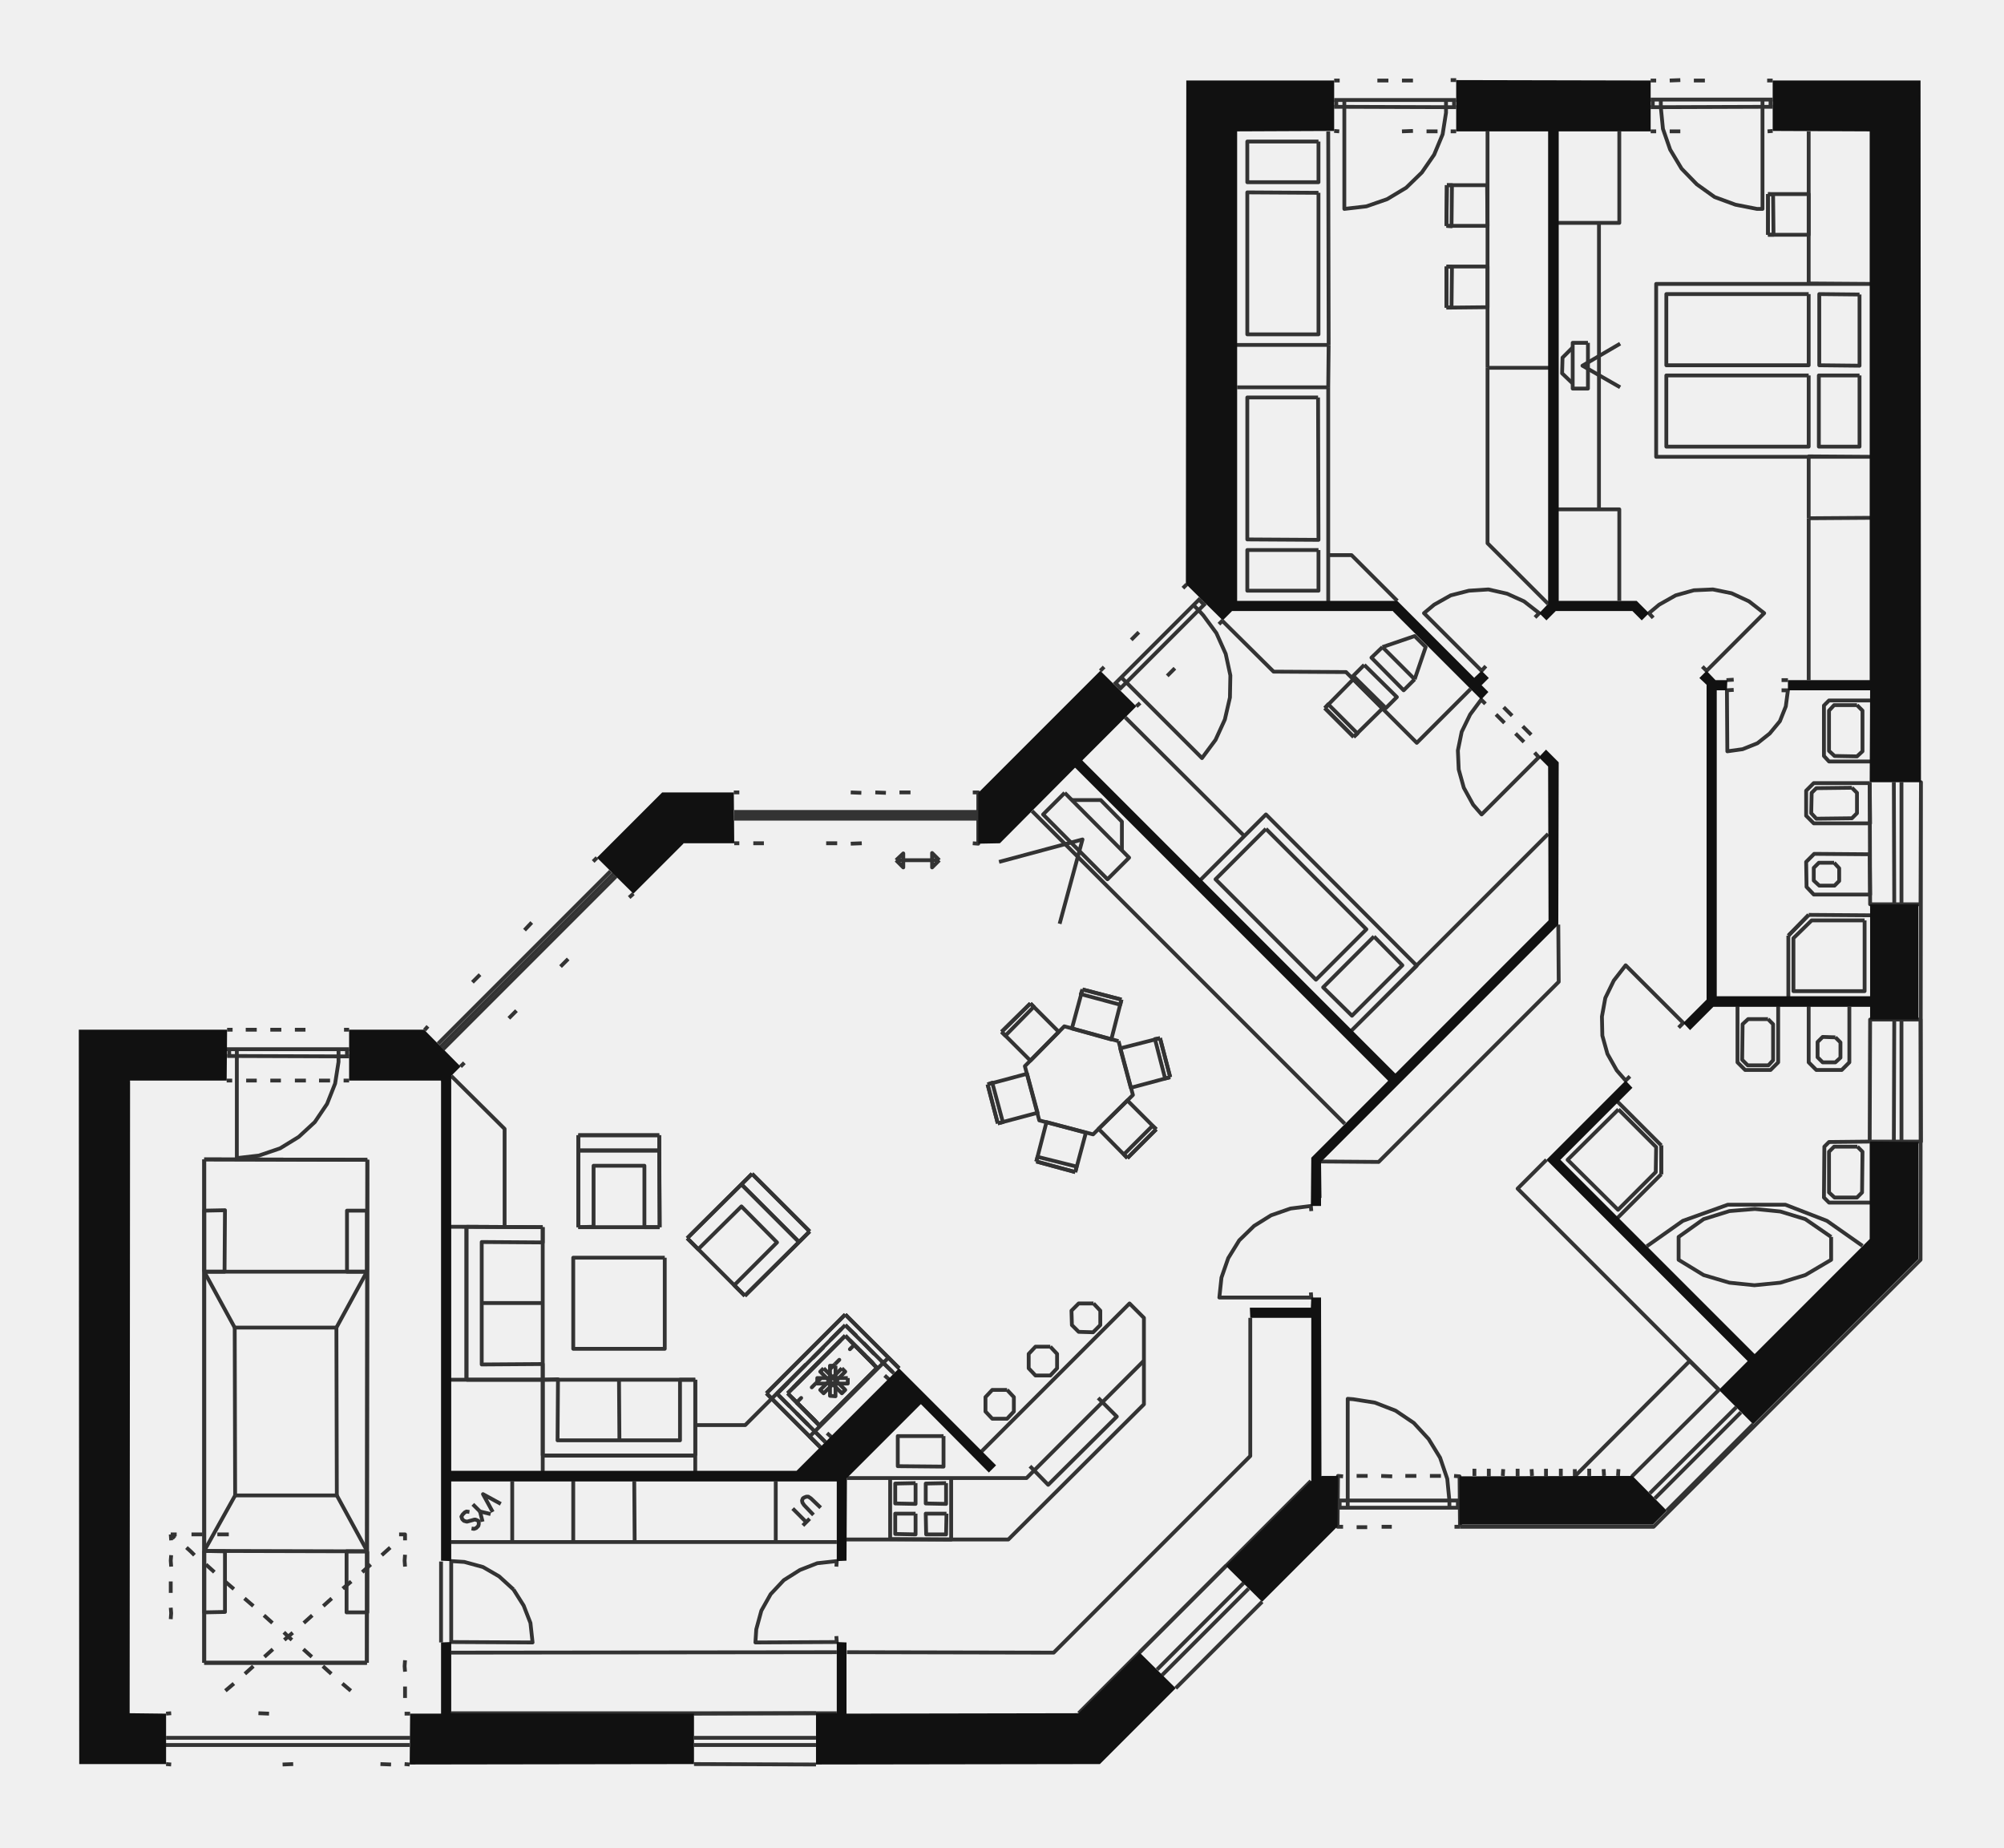
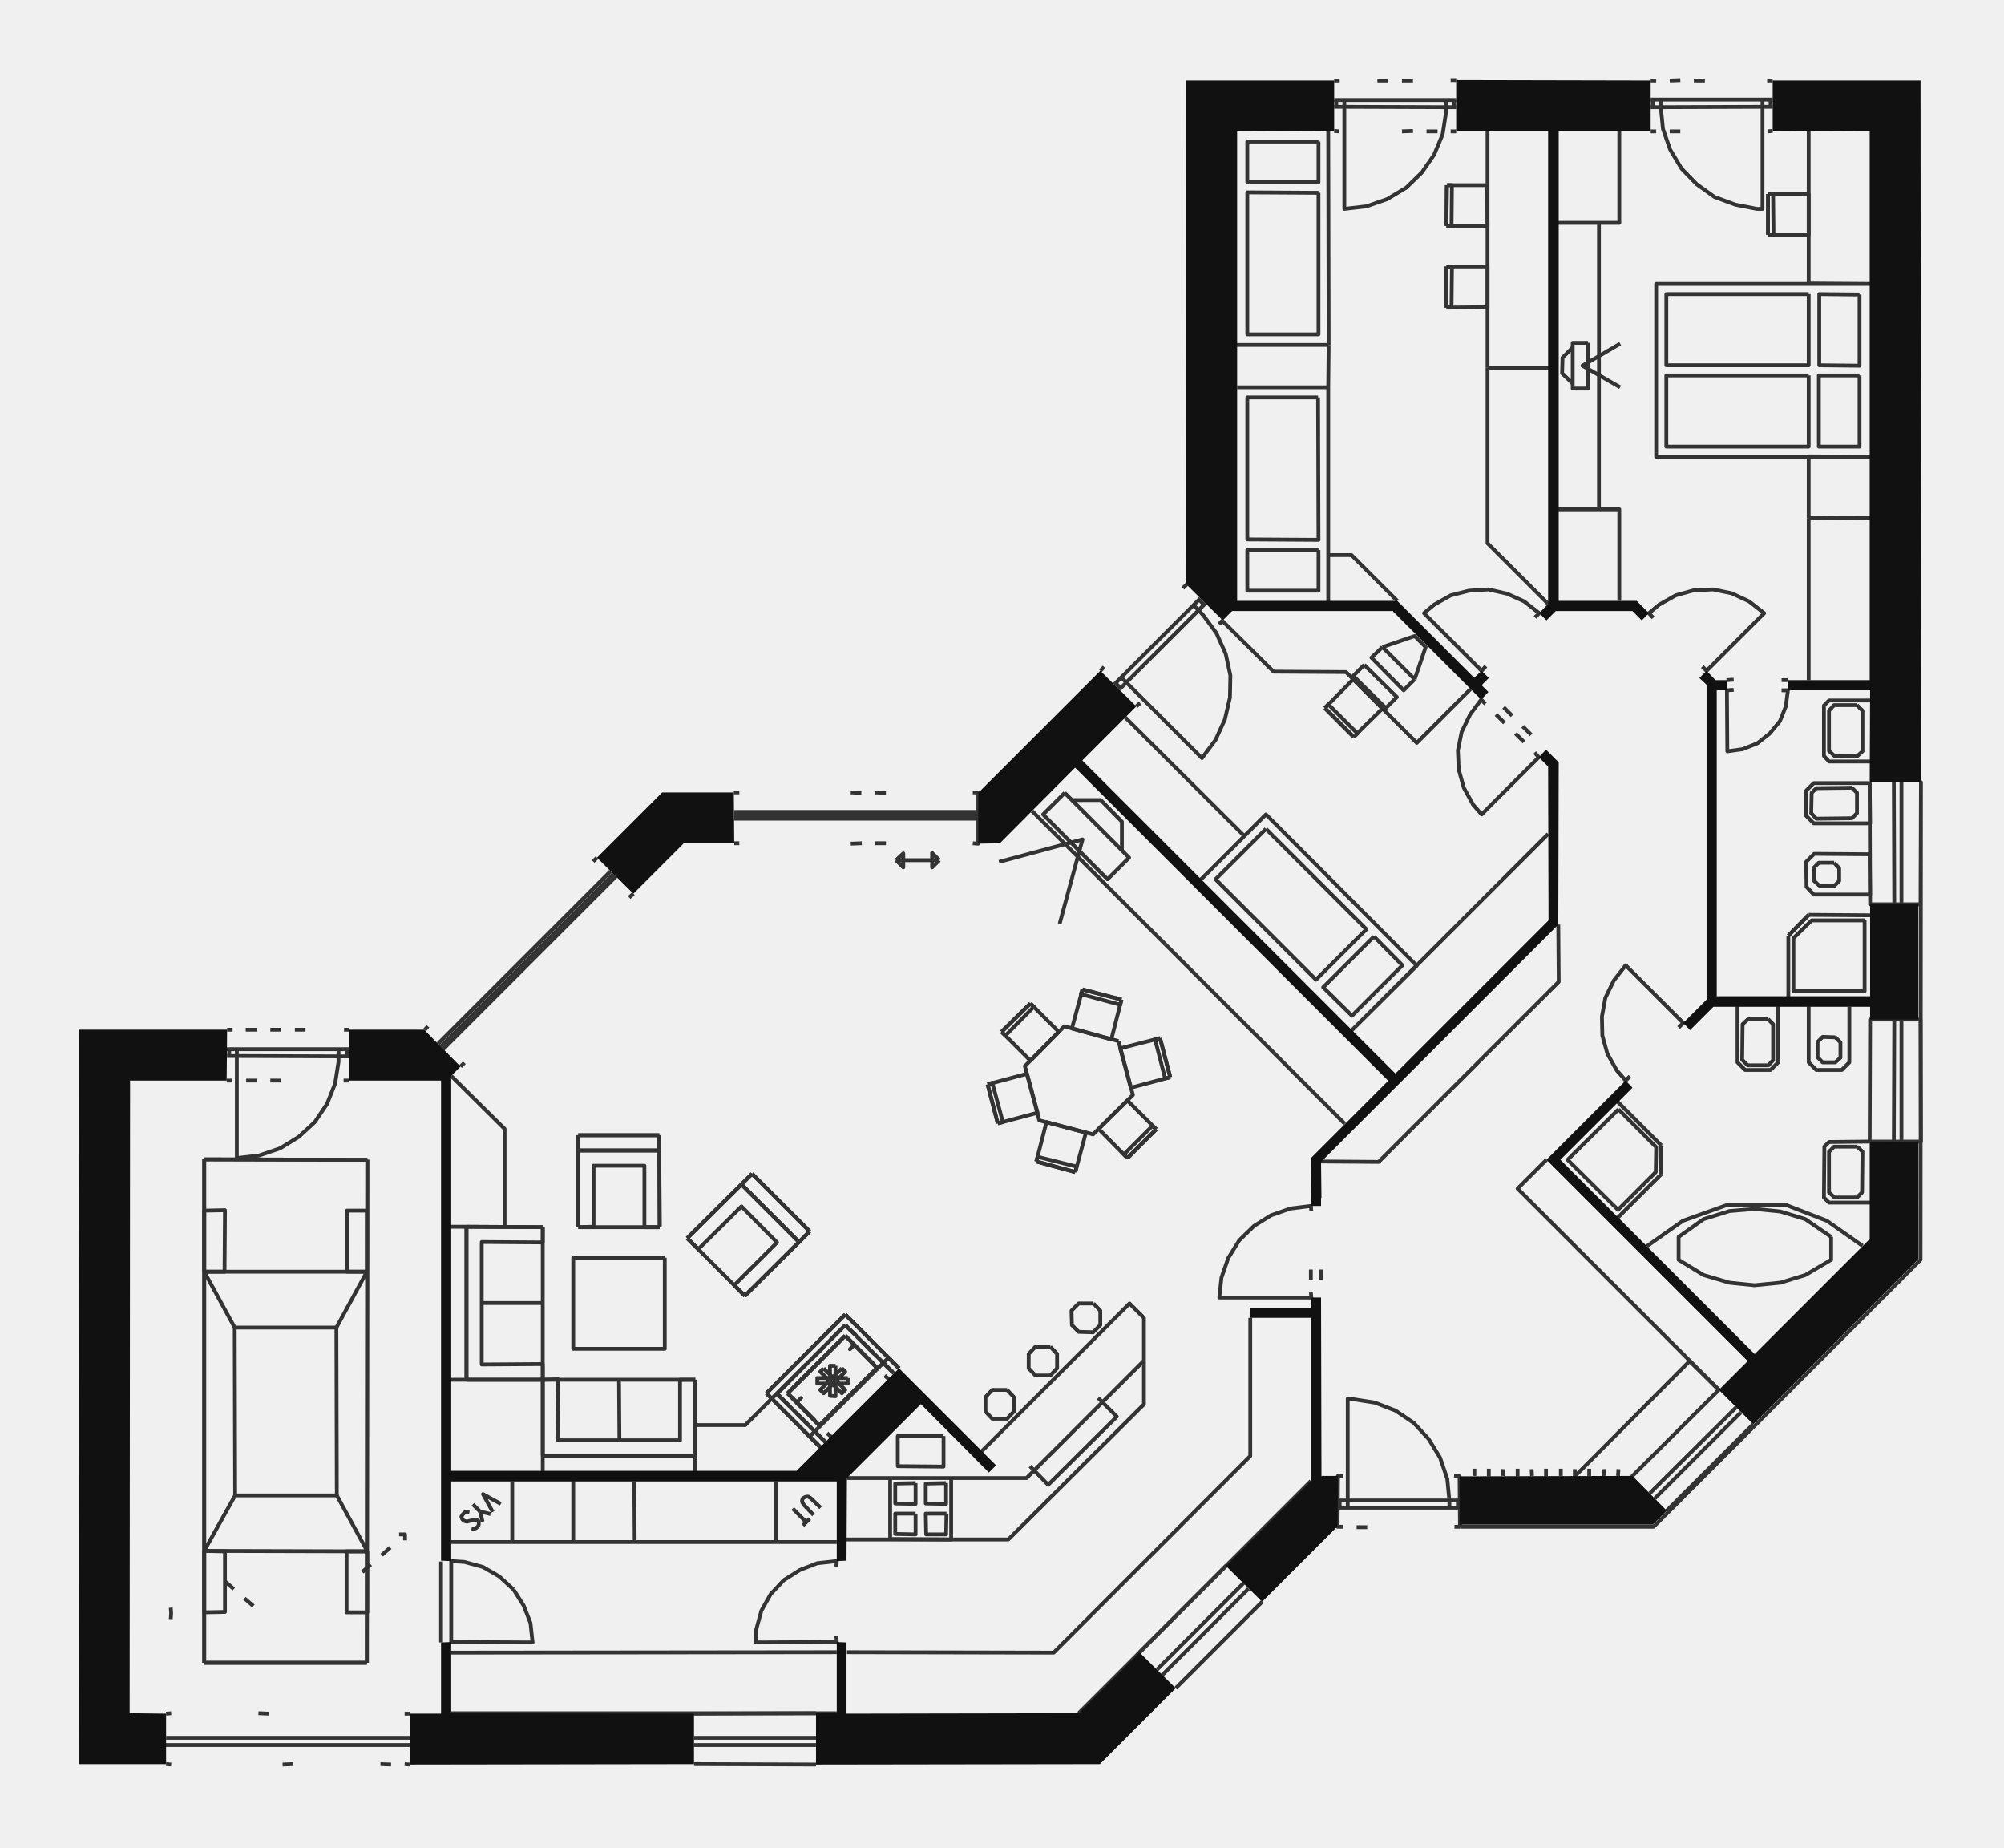
<svg xmlns="http://www.w3.org/2000/svg" viewBox="0 0 473 436" class="floorplan" role="img" aria-label="Půdorys domu 195a29 se zařízením">
  <defs>
    <marker id="sip" viewBox="0 0 10 10" refX="8" refY="5" markerWidth="7" markerHeight="7" orient="auto">
      <path d="M0 0 L10 5 L0 10 Z" fill="#111111" />
    </marker>
    <pattern id="sraf" width="7" height="7" patternUnits="userSpaceOnUse" patternTransform="rotate(45)">
      <path d="M0 0 L0 7" stroke="#8C8C8C" stroke-width=".8" />
    </pattern>
  </defs>
  <style>.furn path{vector-effect:non-scaling-stroke}.doors .arc{stroke-dasharray:2 2;stroke-width:.5}.terasa{fill:url(#sraf);stroke:#8C8C8C;stroke-width:.6}</style>
  <g class="furn" fill="#fff" stroke="#333333" stroke-width=".9" stroke-linejoin="round">
    <path fill="none" d="M417.1 19.0 L418.4 19.0" />
    <path fill="none" d="M426.9 122.3 L426.9 107.7 L441.4 107.8 L390.9 107.8 L390.9 67.0 L441.4 67.0 L426.9 66.9 L426.9 31.0" />
    <path fill="none" d="M389.6 23.5 L418.4 23.5" />
    <path fill="none" d="M417.9 25.3 L417.9 23.5" />
    <path fill="none" d="M389.6 25.3 L418.4 25.2" />
    <path fill="none" d="M392.0 23.5 L392.0 25.3 L392.5 30.4 L394.2 35.3 L396.9 39.8 L400.5 43.5 L404.7 46.5 L409.6 48.3 L414.7 49.3 L416.0 49.3 L416.0 23.5" />
    <path fill="none" d="M417.2 31.0 L418.4 30.9" />
    <path fill="none" d="M399.8 19.0 L402.4 19.0" />
    <path fill="none" d="M394.1 19.0 L396.6 18.9" />
    <path fill="none" d="M389.6 19.0 L390.9 19.0" />
    <path fill="none" d="M417.3 45.8 L417.3 55.4" />
    <path fill="none" d="M417.3 45.8 L417.3 55.4" />
    <path fill="none" d="M417.3 55.4 L418.6 55.4 L418.5 45.9 L417.3 45.8" />
    <path fill="none" d="M417.3 55.4 L426.9 55.4 L426.9 45.8 L417.3 45.8" />
    <path fill="none" d="M390.1 25.2 L390.1 23.6" />
    <path fill="none" d="M394.1 31.0 L396.6 31.0" />
    <path fill="none" d="M389.6 31.0 L390.9 31.0" />
    <path fill="none" d="M382.2 31.0 L382.2 52.6 L367.9 52.6 L377.4 52.6 L377.4 120.2 L367.9 120.2 L382.2 120.2 L382.2 141.8" />
    <path fill="none" d="M343.7 18.9 L342.4 18.9" />
    <path fill="none" d="M343.7 23.6 L314.9 23.6" />
    <path fill="none" d="M351.1 31.0 L351.1 86.8" />
    <path fill="none" d="M343.2 25.2 L343.2 23.6" />
    <path fill="none" d="M343.7 25.3 L314.9 25.2" />
    <path fill="none" d="M317.3 23.5 L317.3 49.3 L322.5 48.7 L327.4 47.0 L331.9 44.3 L335.6 40.7 L338.5 36.5 L340.5 31.7 L341.3 26.6 L341.3 23.6" />
    <path fill="none" d="M333.5 19.0 L330.9 19.0" />
    <path fill="none" d="M343.7 31.0 L342.4 31.0" />
    <path fill="none" d="M327.7 19.0 L325.1 19.0" />
    <path fill="none" d="M339.3 31.0 L336.7 31.0" />
    <path fill="none" d="M426.9 122.3 L426.9 160.5" />
    <path fill="none" d="M426.9 122.3 L441.4 122.2 L426.9 122.3" />
    <path fill="none" d="M333.5 30.9 L330.9 31.0" />
    <path fill="none" d="M382.4 81.1 L373.5 86.3 L382.4 91.4" />
    <path fill="none" d="M341.4 53.3 L341.5 43.7" />
    <path fill="none" d="M341.4 53.3 L341.5 43.7" />
    <path fill="none" d="M341.5 43.7 L342.7 43.7 L342.6 53.4 L341.4 53.3" />
    <path fill="none" d="M341.5 43.7 L351.0 43.7 L351.1 53.3 L341.4 53.3" />
    <path fill="none" d="M316.2 19.0 L314.9 19.0" />
    <path fill="none" d="M315.4 25.3 L315.4 23.6" />
    <path fill="none" d="M371.2 82.0 L368.8 84.4 L368.7 88.1 L371.1 90.4" />
    <path fill="none" d="M316.1 31.0 L314.9 30.9" />
    <path fill="none" d="M313.5 31.0 L313.6 81.4" />
    <path fill="none" d="M341.4 72.6 L341.4 62.9" />
    <path fill="none" d="M341.4 72.6 L341.4 62.9" />
    <path fill="none" d="M341.4 62.9 L342.7 63.0 L342.6 72.5 L341.4 72.6" />
    <path fill="none" d="M341.4 62.9 L351.1 62.9 L351.1 72.5 L341.4 72.6" />
    <path fill="none" d="M441.4 165.3 L431.7 165.3 L430.5 166.5 L430.5 178.4 L431.7 179.7 L441.4 179.7" />
    <path fill="none" d="M351.1 86.8 L351.1 128.2 L365.4 142.5" />
    <path fill="none" d="M351.1 86.8 L365.4 86.8 L351.1 86.8" />
    <path fill="none" d="M448.8 213.4 L448.8 184.6" />
    <path fill="none" d="M447.1 213.4 L447.0 184.6" />
    <path fill="none" d="M420.5 160.5 L422.0 160.5" />
    <path fill="none" d="M409.2 162.8 L407.6 162.9 L407.7 177.3 L411.3 176.8 L414.8 175.4 L417.7 173.1 L420.1 170.2 L421.5 166.7 L422.0 162.9 L420.5 162.9" />
    <path fill="none" d="M441.3 184.6 L441.4 213.4 L453.3 213.4 L453.4 184.6 L453.3 297.3 L390.3 360.3 L344.6 360.3" />
    <path fill="none" d="M407.5 160.5 L409.2 160.4" />
    <path fill="none" d="M401.8 157.3 L402.8 158.3 L416.4 144.7 L412.8 141.9 L408.7 140.0 L404.3 139.1 L399.8 139.3 L395.5 140.5 L391.6 142.7 L389.2 144.7 L390.2 145.8" />
    <path fill="none" d="M313.6 81.4 L313.5 91.4" />
    <path fill="none" d="M313.6 81.4 L291.9 81.4" />
    <path fill="none" d="M329.8 141.8 L319.0 131.0 L313.5 131.0 L313.5 141.8 L313.5 91.4" />
    <path fill="none" d="M313.5 91.4 L292.0 91.4" />
    <path fill="none" d="M362.3 145.7 L363.3 144.7 L359.7 141.9 L355.7 140.1 L351.3 139.1 L346.7 139.4 L342.4 140.5 L338.5 142.7 L336.1 144.7 L349.7 158.3 L350.7 157.2" />
    <path fill="none" d="M422.1 220.8 L426.9 215.9" />
    <path fill="none" d="M422.1 220.8 L426.9 215.9" />
    <path fill="none" d="M426.9 215.9 L441.3 216.0 L426.9 215.9" />
    <path fill="none" d="M448.8 269.4 L448.8 240.7" />
    <path fill="none" d="M447.0 269.4 L447.1 240.6" />
    <path fill="none" d="M422.1 220.8 L422.1 235.1 L422.1 220.8" />
    <path fill="none" d="M426.9 237.5 L426.9 250.7 L428.7 252.5 L434.7 252.5 L436.5 250.7 L436.5 237.6" />
    <path fill="none" d="M356.9 168.9 L354.9 166.9" />
    <path fill="none" d="M361.4 173.4 L359.4 171.4" />
    <path fill="none" d="M347.1 162.6 L334.4 175.3 L317.7 158.6 L300.6 158.5 L288.5 146.5" />
    <path fill="none" d="M350.6 166.1 L349.6 165.1 L347.0 168.6 L345.0 172.7 L344.1 177.1 L344.3 181.6 L345.5 185.9 L347.7 189.9 L349.7 192.2 L363.2 178.7 L362.2 177.6" />
    <path fill="none" d="M355.1 170.6 L353.1 168.6" />
    <path fill="none" d="M359.7 175.1 L357.7 173.1" />
    <path fill="none" d="M410.1 237.5 L410.1 250.7 L411.9 252.5 L417.9 252.5 L419.7 250.7 L419.7 237.5" />
    <path fill="none" d="M326.3 152.7 L323.7 155.2 L331.3 162.9 L333.9 160.3" />
    <path fill="none" d="M326.3 152.7 L333.9 160.3" />
    <path fill="none" d="M333.9 160.3 L336.5 152.7 L333.9 150.1 L326.3 152.7" />
    <path fill="none" d="M441.3 269.4 L453.4 269.4 L453.3 240.6 L441.4 240.6 L441.3 269.4" />
    <path fill="none" d="M441.3 269.4 L431.7 269.5 L430.6 270.6 L430.5 282.6 L431.7 283.8 L441.4 283.8" />
    <path fill="none" d="M365.4 196.8 L319.1 243.1 L334.4 227.9 L298.8 192.2 L283.5 207.5 L293.7 197.3 L265.6 169.3" />
    <path fill="none" d="M396.2 242.5 L397.3 241.4 L383.7 227.8 L380.9 231.4 L378.9 235.5 L378.1 239.9 L378.2 244.4 L379.4 248.7 L381.6 252.6 L383.7 255.0 L384.7 254.0" />
    <path fill="none" d="M367.8 218.2 L367.9 231.7 L325.4 274.2 L311.8 274.1" />
    <path fill="none" d="M319.5 173.9 L312.7 167.1" />
    <path fill="none" d="M319.5 173.9 L312.7 167.1" />
    <path fill="none" d="M312.7 167.1 L319.4 160.3 L326.3 167.2 L319.5 173.9" />
    <path fill="none" d="M312.7 167.1 L313.5 166.2 L320.4 173.1 L319.5 173.9" />
    <path fill="none" d="M388.7 294.1 L397.2 288.1 L407.8 284.3 L421.4 284.3 L431.2 288.1 L439.6 294.0" />
    <path fill="none" d="M279.2 138.8 L280.1 137.9" />
    <path fill="none" d="M263.0 161.5 L283.3 141.2" />
    <path fill="none" d="M264.2 162.7 L284.5 142.4" />
    <path fill="none" d="M287.7 147.3 L288.6 146.4" />
    <path fill="none" d="M284.2 142.7 L283.0 141.5" />
    <path fill="none" d="M264.6 159.8 L283.7 178.9 L286.9 174.6 L289.1 169.8 L290.3 164.6 L290.4 159.4 L289.3 154.3 L287.1 149.4 L284.0 145.2 L282.9 144.0 L281.7 142.8" />
    <path fill="none" d="M392.1 270.3 L392.1 277.1" />
    <path fill="none" d="M392.1 270.3 L392.1 277.1" />
    <path fill="none" d="M392.1 270.3 L381.9 260.1 L392.1 270.3" />
-     <path fill="none" d="M267.0 151.0 L268.8 149.2" />
-     <path fill="none" d="M275.5 159.5 L277.3 157.7" />
    <path fill="none" d="M392.1 277.1 L381.9 287.3 L392.1 277.1" />
    <path fill="none" d="M259.7 158.3 L260.6 157.4" />
    <path fill="none" d="M268.2 166.7 L269.1 165.9" />
    <path fill="none" d="M264.5 162.4 L263.3 161.2" />
    <path fill="none" d="M365.0 273.7 L358.2 280.5 L405.7 328.0" />
    <path fill="none" d="M405.7 328.0 L385.3 348.3 L405.7 328.0" />
    <path fill="none" d="M405.7 328.0 L398.8 321.2 L371.7 348.4 L371.7 346.7" />
    <path fill="none" d="M389.4 352.4 L409.8 332.1" />
    <path fill="none" d="M390.6 353.6 L410.9 333.3" />
    <path fill="none" d="M393.4 356.5 L413.8 336.1" />
    <path fill="none" d="M264.8 200.7 L264.8 193.9 L259.8 188.8 L252.9 188.8" />
    <path fill="none" d="M243.6 191.4 L317.4 265.2" />
    <path fill="none" d="M229.6 187.0 L230.9 187.0 L230.9 199.1 L229.6 199.0" />
    <path fill="none" d="M173.3 191.6 L230.9 191.6" />
    <path fill="none" d="M173.3 192.4 L230.9 192.4" />
    <path fill="none" d="M173.3 193.2 L230.9 193.2" />
    <path fill="none" d="M381.9 348.3 L382.0 346.7" />
    <path fill="none" d="M235.8 203.4 L255.5 198.1 L250.1 218.0" />
    <path fill="none" d="M378.6 348.3 L378.5 346.7" />
    <path fill="none" d="M264.7 235.9 L262.3 245.3 L253.0 242.7 L255.5 233.5" />
    <path fill="none" d="M264.7 235.9 L264.4 237.1 L255.1 234.6 L255.5 233.5" />
    <path fill="none" d="M255.5 233.5 L264.7 235.9" />
    <path fill="none" d="M255.5 233.5 L264.7 235.9" />
    <path fill="none" d="M273.8 245.0 L276.2 254.2" />
    <path fill="none" d="M273.8 245.0 L276.2 254.2" />
    <path fill="none" d="M276.2 254.2 L275.0 254.5 L272.6 245.2 L273.8 245.0" />
    <path fill="none" d="M276.2 254.2 L266.9 256.7 L264.4 247.4 L273.8 245.0" />
    <path fill="none" d="M375.1 348.3 L375.1 346.6" />
-     <path fill="none" d="M212.3 187.0 L214.9 187.0" />
    <path fill="none" d="M309.5 285.8 L309.4 284.6 L304.6 285.2 L300.0 286.8 L296.0 289.3 L292.5 292.7 L289.9 296.9 L288.3 301.5 L287.8 306.2 L309.5 306.2 L309.4 305.0" />
    <path fill="none" d="M206.6 187.0 L209.1 187.1" />
    <path fill="none" d="M368.4 348.3 L368.4 346.6" />
    <path fill="none" d="M221.7 203.0 L220.0 204.7 L220.0 201.3 L221.7 203.0" />
    <path fill="none" d="M221.7 203.0 L211.5 203.0" />
    <path fill="none" d="M364.9 348.4 L364.9 346.6" />
    <path fill="none" d="M200.8 187.0 L203.3 187.1" />
    <path fill="none" d="M361.6 348.3 L361.5 346.7" />
+     <path fill="none" d="M311.9 299.6 L311.8 302.0" />
    <path fill="none" d="M358.2 348.4 L358.2 346.6" />
    <path fill="none" d="M202.2 191.5 L202.2 193.2" />
+     <path fill="none" d="M206.6 199.0 L209.1 199.0" />
+     <path fill="none" d="M309.4 299.6 L309.4 302.0" />
    <path fill="none" d="M211.5 203.0 L213.2 201.4 L213.2 204.7 L211.5 203.0" />
    <path fill="none" d="M354.7 348.3 L354.8 346.7" />
    <path fill="none" d="M236.4 243.5 L243.2 236.8" />
    <path fill="none" d="M236.4 243.5 L243.2 236.8" />
    <path fill="none" d="M243.2 236.8 L249.9 243.5 L243.2 250.3 L236.4 243.5" />
    <path fill="none" d="M243.2 236.8 L244.0 237.6 L237.3 244.4 L236.4 243.5" />
    <path fill="none" d="M272.9 266.5 L266.1 273.3" />
    <path fill="none" d="M272.9 266.5 L266.1 273.3" />
    <path fill="none" d="M266.1 273.3 L259.3 266.4 L266.1 259.7 L272.9 266.5" />
    <path fill="none" d="M266.1 273.3 L265.3 272.4 L272.0 265.7 L272.9 266.5" />
    <path fill="none" d="M351.4 348.4 L351.4 346.6" />
    <path fill="none" d="M200.8 199.1 L203.4 199.0" />
    <path fill="none" d="M348.0 348.3 L348.0 346.6" />
-     <path fill="none" d="M195.0 199.0 L197.6 199.0" />
    <path fill="none" d="M344.6 360.3 L344.5 348.4 L343.2 348.3" />
-     <path fill="none" d="M340.1 348.3 L337.5 348.3" />
    <path fill="none" d="M344.5 354.1 L315.8 354.1" />
    <path fill="none" d="M344.1 354.1 L344.1 355.8" />
    <path fill="none" d="M344.5 355.8 L315.8 355.8" />
    <path fill="none" d="M173.2 187.0 L174.5 187.0" />
    <path fill="none" d="M342.1 355.8 L342.1 354.2 L341.6 349.0 L339.9 344.0 L337.2 339.6 L333.7 335.8 L329.4 332.9 L324.5 331.0 L319.4 330.2 L318.1 330.1 L318.1 355.8" />
-     <path fill="none" d="M334.3 348.3 L331.7 348.3" />
    <path fill="none" d="M344.6 360.3 L344.5 359.8" />
    <path fill="none" d="M344.6 360.3 L343.3 360.3" />
    <path fill="none" d="M295.1 311.0 L295.1 343.6 L248.7 390.0 L199.9 389.9" />
-     <path fill="none" d="M177.8 199.0 L180.3 199.0" />
-     <path fill="none" d="M328.6 348.4 L326.0 348.3" />
    <path fill="none" d="M235.5 265.1 L233.1 255.9" />
    <path fill="none" d="M235.5 265.1 L233.1 255.9" />
    <path fill="none" d="M233.1 255.9 L242.4 253.4 L244.9 262.6 L235.5 265.1" />
    <path fill="none" d="M233.1 255.9 L234.2 255.5 L236.7 264.8 L235.5 265.1" />
    <path fill="none" d="M244.6 274.1 L244.9 273.0 L254.1 275.3 L253.8 276.6" />
    <path fill="none" d="M244.6 274.1 L247.0 264.8 L256.3 267.3 L253.8 276.6" />
    <path fill="none" d="M253.8 276.6 L244.6 274.1" />
    <path fill="none" d="M253.8 276.6 L244.6 274.1" />
    <path fill="none" d="M173.3 199.0 L174.5 199.0" />
-     <path fill="none" d="M322.8 348.3 L320.2 348.3" />
    <path fill="none" d="M317.0 360.3 L315.7 360.3 L315.8 348.3 L317.0 348.4" />
-     <path fill="none" d="M328.5 360.3 L326.1 360.3" />
    <path fill="none" d="M322.7 360.4 L320.2 360.4" />
    <path fill="none" d="M316.2 354.1 L316.2 355.8" />
    <path fill="none" d="M309.4 349.5 L254.6 404.3" />
    <path fill="none" d="M269.9 321.2 L242.3 348.8 L199.9 348.8" />
    <path fill="none" d="M140.0 203.3 L140.9 202.4" />
    <path fill="none" d="M103.4 246.3 L144.1 205.6" />
    <path fill="none" d="M104.0 247.0 L144.8 206.2" />
    <path fill="none" d="M104.6 247.6 L145.4 206.8" />
    <path fill="none" d="M148.5 211.8 L149.5 210.9" />
    <path fill="none" d="M259.2 329.9 L263.6 334.3 L247.4 350.4 L243.1 346.0" />
    <path fill="none" d="M289.4 369.5 L269.0 389.9" />
    <path fill="none" d="M293.5 373.6 L273.1 394.0" />
    <path fill="none" d="M294.7 374.9 L274.3 395.3" />
    <path fill="none" d="M297.9 378.0 L277.5 398.4" />
-     <path fill="none" d="M123.8 219.5 L125.5 217.7" />
-     <path fill="none" d="M132.3 228.1 L134.1 226.3" />
    <path fill="none" d="M177.5 277.0 L175.0 279.5" />
    <path fill="none" d="M177.5 277.0 L162.2 292.2" />
    <path fill="none" d="M191.1 290.6 L177.5 277.0" />
    <path fill="none" d="M191.1 290.6 L177.5 277.0" />
    <path fill="none" d="M188.6 293.1 L191.1 290.6" />
    <path fill="none" d="M175.8 305.8 L191.1 290.6" />
    <path fill="none" d="M175.0 279.5 L162.2 292.2" />
    <path fill="none" d="M188.6 293.1 L175.0 279.5" />
    <path fill="none" d="M175.0 279.5 L188.6 293.1" />
    <path fill="none" d="M175.8 305.8 L188.6 293.1" />
    <path fill="none" d="M180.9 328.8 L199.5 310.2" />
    <path fill="none" d="M180.9 328.8 L199.5 310.2" />
    <path fill="none" d="M199.5 310.2 L212.2 322.9" />
    <path fill="none" d="M199.5 310.2 L212.2 322.9" />
    <path fill="none" d="M193.6 341.5 L191.1 339.0 L209.7 320.4 L212.2 322.9" />
    <path fill="none" d="M231.7 342.5 L266.6 307.6 L270.0 311.0 L270.0 331.4 L238.0 363.3 L199.8 363.3" />
    <path fill="none" d="M155.6 271.5 L155.6 267.9" />
    <path fill="none" d="M155.7 289.6 L155.6 267.9" />
    <path fill="none" d="M155.6 267.9 L136.5 267.9" />
    <path fill="none" d="M155.6 267.9 L136.5 267.9" />
    <path fill="none" d="M183.4 328.9 L199.5 312.7" />
    <path fill="none" d="M199.5 312.7 L211.0 324.1" />
    <path fill="none" d="M199.5 312.7 L202.0 315.1 L199.5 312.7" />
    <path fill="none" d="M185.9 328.8 L199.5 315.2" />
    <path fill="none" d="M185.9 328.8 L199.5 315.2" />
    <path fill="none" d="M199.5 315.2 L207.0 322.8" />
    <path fill="none" d="M199.5 315.2 L207.0 322.8" />
    <path fill="none" d="M201.6 317.4 L200.6 318.4 L201.6 317.4" />
    <path fill="none" d="M201.6 317.4 L202.5 318.2 L201.6 317.4" />
    <path fill="none" d="M206.2 321.9 L202.8 318.5" />
-     <path fill="none" d="M204.1 319.8 L204.0 319.7 L204.1 319.8" />
-     <path fill="none" d="M204.1 319.8 L200.7 316.4 L205.9 321.6" />
-     <path fill="none" d="M205.7 321.4 L206.5 322.3 L205.7 321.4" />
-     <path fill="none" d="M205.7 321.4 L204.8 320.5 L205.7 321.4" />
    <path fill="none" d="M207.0 322.8 L193.4 336.4" />
    <path fill="none" d="M207.0 322.8 L193.4 336.4" />
    <path fill="none" d="M155.7 289.6 L155.6 271.5" />
    <path fill="none" d="M155.6 271.5 L136.5 271.5" />
    <path fill="none" d="M136.5 271.5 L155.6 271.5" />
-     <path fill="none" d="M111.5 231.8 L113.3 230.0" />
-     <path fill="none" d="M120.1 240.3 L121.9 238.5" />
    <path fill="none" d="M224.5 348.8 L224.5 363.3 L210.1 363.2 L210.1 348.8" />
-     <path fill="none" d="M197.1 321.9 L196.1 322.9 L197.1 321.9" />
-     <path fill="none" d="M197.1 321.9 L198.1 320.9 L197.1 321.9" />
    <path fill="none" d="M188.0 326.7 L193.5 321.2" />
    <path fill="none" d="M192.6 322.1 L198.2 316.5 L187.2 327.5" />
    <path fill="none" d="M162.2 292.2 L164.8 294.8 L175.0 284.7 L183.4 293.2 L173.3 303.3 L175.8 305.8" />
    <path fill="none" d="M162.2 292.2 L175.8 305.8" />
    <path fill="none" d="M136.5 267.9 L136.5 289.6" />
    <path fill="none" d="M136.5 267.9 L136.5 271.5" />
    <path fill="none" d="M136.5 289.6 L155.7 289.6" />
    <path fill="none" d="M136.5 289.6 L140.1 289.5 L140.1 275.1 L152.1 275.1 L152.1 289.6 L155.7 289.6" />
-     <path fill="none" d="M192.6 326.4 L191.6 327.4 L192.6 326.4" />
-     <path fill="none" d="M192.6 326.4 L193.6 325.4 L192.6 326.4" />
    <path fill="none" d="M136.5 271.5 L136.5 289.6" />
    <path fill="none" d="M187.6 324.6 L175.9 336.3 L164.1 336.3" />
    <path fill="none" d="M187.6 324.6 L190.1 322.1 L187.6 324.6" />
    <path fill="none" d="M100.2 243.1 L101.0 242.2" />
    <path fill="none" d="M108.7 251.7 L109.6 250.8" />
    <path fill="none" d="M193.4 336.4 L185.9 328.8" />
    <path fill="none" d="M193.4 336.4 L185.9 328.8" />
    <path fill="none" d="M188.0 331.0 L188.9 331.8 L188.0 331.0" />
    <path fill="none" d="M188.0 331.0 L189.1 329.9 L188.0 331.0" />
-     <path fill="none" d="M192.6 335.5 L189.2 332.1" />
    <path fill="none" d="M190.5 333.4 L190.4 333.3 L190.5 333.4" />
    <path fill="none" d="M190.5 333.4 L187.1 330.0 L192.3 335.2" />
-     <path fill="none" d="M192.1 335.0 L192.9 335.8 L192.1 335.0" />
-     <path fill="none" d="M192.1 335.0 L191.2 334.1 L192.1 335.0" />
    <path fill="none" d="M194.8 340.3 L183.4 328.9" />
    <path fill="none" d="M183.4 328.9 L185.9 326.4 L183.4 328.9" />
    <path fill="none" d="M194.8 340.3 L192.3 337.8 L194.8 340.3" />
    <path fill="none" d="M106.5 253.9 L119.1 266.4 L119.1 289.6" />
    <path fill="none" d="M193.6 341.5 L180.9 328.8" />
    <path fill="none" d="M193.6 341.5 L180.9 328.8" />
    <path fill="none" d="M81.2 243.0 L82.4 243.0" />
    <path fill="none" d="M128.1 325.6 L128.1 289.6" />
    <path fill="none" d="M128.1 325.6 L128.1 321.9 L113.7 322.0 L113.7 293.1 L128.1 293.2 L128.1 289.6" />
    <path fill="none" d="M128.1 289.6 L110.1 289.5" />
    <path fill="none" d="M128.1 289.6 L106.5 289.5 L110.1 289.5" />
    <path fill="none" d="M164.1 325.6 L164.1 347.1 L164.1 343.5" />
    <path fill="none" d="M164.1 343.5 L164.1 325.6" />
    <path fill="none" d="M164.1 325.6 L160.5 325.6 L160.5 339.9 L131.6 339.9 L131.7 325.5 L128.1 325.6" />
    <path fill="none" d="M164.1 325.6 L128.1 325.6" />
    <path fill="none" d="M193.7 355.8 L191.4 353.6 L190.8 353.2 L190.3 353.2 L189.8 353.4 L189.5 353.6 L189.3 354.1 L189.4 354.6 L189.8 355.2 L192.0 357.5" />
    <path fill="none" d="M53.5 247.6 L82.4 247.6" />
    <path fill="none" d="M81.9 249.2 L81.9 247.5" />
    <path fill="none" d="M183.1 363.9 L183.1 349.6" />
    <path fill="none" d="M197.5 363.9 L106.5 363.9" />
    <path fill="none" d="M53.6 249.2 L82.4 249.3" />
    <path fill="none" d="M191.1 358.4 L189.5 360.0" />
    <path fill="none" d="M55.9 247.6 L55.9 273.3 L61.1 272.7 L66.1 271.0 L70.5 268.3 L74.3 264.8 L77.2 260.5 L79.1 255.7 L79.9 250.6 L79.9 247.6" />
    <path fill="none" d="M190.3 359.2 L187.1 356.0" />
    <path fill="none" d="M69.6 243.0 L72.1 243.0" />
    <path fill="none" d="M197.4 369.7 L197.5 368.4 L192.9 368.9 L188.8 370.5 L185.0 372.9 L181.9 376.2 L179.7 380.1 L178.5 384.5 L178.3 387.6 L197.5 387.5 L197.4 386.1" />
    <path fill="none" d="M81.1 255.0 L82.4 255.0" />
    <path fill="none" d="M63.8 243.0 L66.4 243.0" />
-     <path fill="none" d="M75.3 255.0 L77.9 255.0" />
    <path fill="none" d="M110.1 289.5 L110.1 325.6" />
    <path fill="none" d="M110.1 325.6 L110.1 289.5" />
    <path fill="none" d="M128.1 307.5 L113.8 307.5" />
    <path fill="none" d="M146.2 339.9 L146.1 325.5" />
    <path fill="none" d="M128.1 343.5 L164.1 343.5" />
    <path fill="none" d="M164.1 343.5 L128.1 343.5" />
    <path fill="none" d="M58.0 243.0 L60.6 243.0" />
-     <path fill="none" d="M69.6 255.0 L72.2 255.0" />
    <path fill="none" d="M86.7 273.7 L86.6 392.4" />
    <path fill="none" d="M86.7 273.7 L86.6 392.4" />
    <path fill="none" d="M48.2 273.6 L86.7 273.7" />
    <path fill="none" d="M48.2 273.6 L86.7 273.7" />
    <path fill="none" d="M53.6 243.0 L54.9 243.0" />
    <path fill="none" d="M63.8 255.0 L66.3 255.0" />
    <path fill="none" d="M197.5 389.9 L106.5 390.0" />
    <path fill="none" d="M54.1 249.3 L54.1 247.6" />
    <path fill="none" d="M58.1 255.0 L60.6 255.0" />
    <path fill="none" d="M128.1 325.6 L128.1 343.5" />
    <path fill="none" d="M128.1 325.6 L128.1 347.1 L128.1 343.5" />
    <path fill="none" d="M110.1 325.6 L128.1 325.6" />
    <path fill="none" d="M128.1 325.6 L106.5 325.6 L110.1 325.6" />
    <path fill="none" d="M149.8 363.9 L149.7 349.6" />
    <path fill="none" d="M53.5 255.0 L54.8 255.0" />
    <path fill="none" d="M197.5 404.3 L106.5 404.3" />
    <path fill="none" d="M192.6 404.3 L163.8 404.4" />
    <path fill="none" d="M86.6 300.1 L79.4 313.3" />
    <path fill="none" d="M86.6 300.1 L81.9 300.1 L81.9 285.7 L86.6 285.7 L86.6 300.1" />
    <path fill="none" d="M48.2 300.1 L86.6 300.1" />
    <path fill="none" d="M135.3 364.0 L135.3 349.5" />
    <path fill="none" d="M192.6 410.1 L163.8 410.1" />
    <path fill="none" d="M192.6 411.8 L163.8 411.8" />
    <path fill="none" d="M192.6 416.4 L163.8 416.3" />
    <path fill="none" d="M48.2 392.4 L48.2 273.6" />
    <path fill="none" d="M48.2 392.4 L48.2 273.6" />
    <path fill="none" d="M120.9 363.9 L120.9 349.6" />
    <path fill="none" d="M79.4 313.3 L79.5 352.9" />
    <path fill="none" d="M55.4 313.3 L79.4 313.3" />
    <path fill="none" d="M118.2 354.9 L114.0 352.6 L116.3 356.8" />
    <path fill="none" d="M115.8 357.3 L113.3 356.7" />
    <path fill="none" d="M113.3 356.7 L111.6 355.0" />
    <path fill="none" d="M113.9 359.1 L113.3 356.7" />
    <path fill="none" d="M111.3 360.7 L111.9 360.8 L112.4 360.6 L112.9 360.1 L113.0 359.7 L113.0 359.0 L112.7 358.8 L112.2 358.6 L112.0 358.6 L110.2 359.1 L109.5 358.9 L109.1 358.5 L108.9 357.9 L109.2 357.4 L109.7 356.9 L110.1 356.7 L110.8 356.8" />
    <path fill="none" d="M48.2 300.1 L55.4 313.3" />
    <path fill="none" d="M48.2 300.1 L48.2 285.7 L53.1 285.6 L53.0 300.1 L48.2 300.1" />
    <path fill="none" d="M55.5 352.9 L55.4 313.3" />
    <path fill="none" d="M104.1 368.5 L104.1 387.6" />
    <path fill="none" d="M95.6 363.5 L95.6 362.1 L94.2 362.1" />
-     <path fill="none" d="M95.6 369.7 L95.5 368.3 L95.6 366.9" />
    <path fill="none" d="M92.1 365.2 L90.1 367.0" />
    <path fill="none" d="M86.7 366.1 L79.5 352.9" />
    <path fill="none" d="M79.5 352.9 L55.5 352.9" />
    <path fill="none" d="M86.7 366.1 L86.7 380.5 L81.8 380.5 L81.8 366.1 L86.7 366.1" />
    <path fill="none" d="M48.2 366.0 L86.7 366.1" />
    <path fill="none" d="M87.5 369.2 L85.5 371.0" />
-     <path fill="none" d="M82.9 373.2 L80.9 374.9" />
-     <path fill="none" d="M95.6 394.5 L95.5 393.2 L95.6 391.8" />
    <path fill="none" d="M48.2 366.0 L55.5 352.9" />
-     <path fill="none" d="M78.3 377.2 L76.3 379.0" />
-     <path fill="none" d="M95.6 400.7 L95.6 398.0" />
    <path fill="none" d="M86.6 392.4 L48.2 392.4" />
    <path fill="none" d="M86.6 392.4 L48.2 392.4" />
-     <path fill="none" d="M73.7 381.2 L71.7 383.0" />
    <path fill="none" d="M96.8 404.4 L95.5 404.4" />
-     <path fill="none" d="M54.0 362.1 L52.6 362.1 L51.3 362.1" />
    <path fill="none" d="M96.8 410.1 L39.2 410.1" />
-     <path fill="none" d="M47.8 362.1 L45.2 362.1" />
    <path fill="none" d="M96.7 411.8 L39.1 411.8" />
-     <path fill="none" d="M69.1 385.3 L67.1 387.0" />
-     <path fill="none" d="M82.8 399.0 L80.8 397.3" />
-     <path fill="none" d="M78.2 395.0 L76.2 393.2" />
-     <path fill="none" d="M73.6 391.0 L71.6 389.2" />
    <path fill="none" d="M48.2 366.0 L53.1 366.1 L53.1 380.4 L48.2 380.5 L48.2 366.0" />
-     <path fill="none" d="M68.9 387.0 L67.9 386.1 L67.0 385.2" />
-     <path fill="none" d="M64.3 383.0 L62.3 381.2" />
    <path fill="none" d="M59.8 379.0 L57.7 377.2" />
    <path fill="none" d="M96.7 416.4 L95.5 416.3" />
    <path fill="none" d="M55.2 375.0 L53.1 373.2" />
-     <path fill="none" d="M41.7 362.1 L40.3 362.1" />
-     <path fill="none" d="M50.6 371.0 L48.6 369.2" />
-     <path fill="none" d="M45.9 367.0 L45.0 366.1 L44.0 365.2" />
-     <path fill="none" d="M41.3 363.0 L40.3 362.1" />
-     <path fill="none" d="M40.4 363.5 L40.3 362.1" />
    <path fill="none" d="M92.3 416.4 L89.8 416.3" />
-     <path fill="none" d="M64.4 389.2 L62.4 391.0" />
-     <path fill="none" d="M40.4 369.7 L40.3 368.3 L40.4 367.0" />
-     <path fill="none" d="M40.3 375.9 L40.3 373.2" />
-     <path fill="none" d="M59.8 393.2 L57.8 395.0" />
    <path fill="none" d="M40.3 382.1 L40.4 380.7 L40.3 379.4" />
    <path fill="none" d="M63.5 404.4 L61.0 404.3" />
-     <path fill="none" d="M55.2 397.3 L53.2 399.0" />
    <path fill="none" d="M69.2 416.3 L66.7 416.4" />
    <path fill="none" d="M40.4 404.3 L39.2 404.4" />
    <path fill="none" d="M40.4 416.4 L39.2 416.3" />
    <path fill="none" d="M438.9 69.5 L438.9 86.3 L429.4 86.2 L429.4 69.4 L438.9 69.5" />
    <path fill="none" d="M426.9 69.4 L426.9 86.2 L393.3 86.2 L393.3 69.4 L426.9 69.4" />
    <path fill="none" d="M438.9 88.6 L438.9 105.4 L429.3 105.4 L429.3 88.6 L438.9 88.6" />
    <path fill="none" d="M426.9 88.6 L426.9 105.4 L393.3 105.4 L393.3 88.6 L426.9 88.6" />
    <path fill="none" d="M374.8 80.9 L374.8 91.7 L371.2 91.7 L371.2 80.9 L374.8 80.9" />
    <path fill="none" d="M311.2 33.4 L311.2 43.0 L294.4 43.0 L294.4 33.4 L311.2 33.4" />
    <path fill="none" d="M438.3 166.4 L432.9 166.4 L431.7 167.7 L431.7 177.2 L433.0 178.4 L438.3 178.5 L439.6 177.3 L439.6 167.7 L438.3 166.4" />
    <path fill="none" d="M311.2 45.5 L311.2 78.9 L294.4 78.9 L294.4 45.4 L311.2 45.5" />
    <path fill="none" d="M441.3 184.8 L441.4 194.3 L428.1 194.3 L426.3 192.5 L426.3 186.6 L428.1 184.8 L441.3 184.8" />
    <path fill="none" d="M437.1 185.9 L438.3 187.1 L438.3 191.9 L437.1 193.1 L428.7 193.2 L427.5 191.9 L427.6 187.1 L428.7 186.0 L437.1 185.9" />
    <path fill="none" d="M441.3 201.6 L428.2 201.5 L426.3 203.4 L426.4 209.3 L428.1 211.1 L441.4 211.1 L441.3 201.6" />
    <path fill="none" d="M432.9 203.6 L429.3 203.6 L428.1 204.8 L428.1 207.8 L429.4 209.0 L433.0 209.0 L434.1 207.9 L434.1 204.9 L432.9 203.6" />
    <path fill="none" d="M440.1 217.2 L427.6 217.2 L423.3 221.4 L423.3 233.9 L440.1 233.9 L440.1 217.2" />
    <path fill="none" d="M311.1 93.8 L294.4 93.8 L294.4 127.3 L311.2 127.4 L311.1 93.8" />
    <path fill="none" d="M433.2 244.8 L430.2 244.7 L429.0 245.9 L429.0 249.5 L430.2 250.7 L433.2 250.7 L434.4 249.6 L434.4 246.0 L433.2 244.8" />
    <path fill="none" d="M311.2 129.8 L294.4 129.8 L294.4 139.4 L311.2 139.4 L311.2 129.8" />
    <path fill="none" d="M417.3 240.5 L412.6 240.5 L411.3 241.7 L411.2 250.1 L412.5 251.4 L417.4 251.4 L418.5 250.2 L418.5 241.7 L417.3 240.5" />
    <path fill="none" d="M438.4 270.6 L432.9 270.6 L431.7 271.8 L431.7 281.4 L433.0 282.6 L438.3 282.6 L439.5 281.4 L439.6 271.8 L438.4 270.6" />
    <path fill="none" d="M322.0 156.9 L319.4 159.5 L327.1 167.1 L329.7 164.5 L322.0 156.9" />
    <path fill="none" d="M432.2 291.9 L432.2 297.3 L426.1 300.9 L420.2 302.7 L414.1 303.3 L408.2 302.7 L402.1 300.9 L396.2 297.3 L396.2 291.9 L402.1 287.7 L408.2 285.8 L414.2 285.3 L420.2 285.9 L426.1 287.7 L432.2 291.9" />
    <path fill="none" d="M382.0 261.8 L370.0 273.7 L381.9 285.5 L390.8 276.6 L390.9 270.7 L382.0 261.8" />
    <path fill="none" d="M298.8 195.6 L286.9 207.5 L310.6 231.2 L322.5 219.3 L298.8 195.6" />
    <path fill="none" d="M324.3 221.0 L312.3 233.0 L319.1 239.7 L331.0 227.8 L324.3 221.0" />
    <path fill="none" d="M251.3 187.1 L246.2 192.2 L261.4 207.5 L266.5 202.4 L251.3 187.1" />
    <path fill="none" d="M264.0 245.7 L267.4 258.4 L258.0 267.7 L245.3 264.4 L241.9 251.6 L251.2 242.2 L264.0 245.7" />
    <path fill="none" d="M258.1 307.6 L259.7 309.3 L259.7 312.7 L258.0 314.4 L254.6 314.3 L253.0 312.7 L252.9 309.3 L254.6 307.6 L258.1 307.6" />
    <path fill="none" d="M247.9 317.8 L249.5 319.5 L249.5 322.9 L247.9 324.6 L244.4 324.6 L242.8 322.9 L242.8 319.5 L244.4 317.8 L247.9 317.8" />
    <path fill="none" d="M237.7 328.0 L239.3 329.7 L239.3 333.1 L237.7 334.8 L234.2 334.8 L232.6 333.1 L232.6 329.7 L234.2 328.0 L237.7 328.0" />
    <path fill="none" d="M203.8 316.9 L206.2 319.4 L203.8 316.9" />
    <path fill="none" d="M208.0 321.2 L210.5 323.6 L208.0 321.2" />
    <path fill="none" d="M198.6 313.6 L196.1 316.1 L198.6 313.6" />
    <path fill="none" d="M208.8 324.6 L209.7 325.4 L208.8 324.6" />
    <path fill="none" d="M222.7 338.9 L222.7 346.1 L211.9 346.0 L211.9 338.9 L222.7 338.9" />
    <path fill="none" d="M194.4 317.9 L191.9 320.4 L194.4 317.9" />
    <path fill="none" d="M198.7 322.9 L199.5 323.7 L194.4 328.8 L193.6 328.0 L198.7 322.9" />
    <path fill="none" d="M197.2 322.3 L197.2 329.5 L195.9 329.4 L195.9 322.3 L197.2 322.3" />
    <path fill="none" d="M200.1 325.2 L200.1 326.5 L192.9 326.5 L192.9 325.2 L200.1 325.2" />
    <path fill="none" d="M223.3 350.0 L223.3 354.9 L218.5 354.8 L218.5 350.1 L223.3 350.0" />
    <path fill="none" d="M194.4 322.9 L199.5 328.0 L198.7 328.8 L193.6 323.7 L194.4 322.9" />
    <path fill="none" d="M216.1 350.0 L211.3 350.1 L211.3 354.8 L216.1 354.9 L216.1 350.0" />
    <path fill="none" d="M223.4 357.2 L218.5 357.2 L218.6 362.1 L223.3 362.1 L223.4 357.2" />
    <path fill="none" d="M156.9 296.8 L135.3 296.8 L135.3 318.3 L156.9 318.3 L156.9 296.8" />
    <path fill="none" d="M216.1 357.2 L216.1 362.1 L211.3 362.0 L211.3 357.2 L216.1 357.2" />
    <path fill="none" d="M195.2 338.2 L196.1 339.0 L195.2 338.2" />
    <path fill="none" d="M183.8 329.3 L186.3 331.8 L183.8 329.3" />
    <path fill="none" d="M188.0 333.5 L190.6 336.1 L188.0 333.5" />
    <path fill="none" d="M121.2 375.1 L117.8 372.0 L114.0 369.8 L109.6 368.6 L106.5 368.4 L106.5 387.5 L125.7 387.6 L125.2 383.0 L123.6 378.9 L121.2 375.1" />
  </g>
  <g class="eyes" fill="#8C8C8C" />
  <g fill="#111111" fill-rule="evenodd">
    <path d="M96.8 404.4 L104.1 404.4 L104.1 404.4 L104.1 404.4 L104.1 404.3 L104.1 389.4 L104.1 387.6 L106.5 387.5 L106.5 404.3 L106.5 404.3 L106.5 404.3 L106.5 404.3 L163.8 404.4 L163.8 416.3 L96.7 416.4 L96.8 404.4 Z" />
    <path d="M192.6 416.4 L192.6 404.3 L197.4 404.3 L197.4 404.3 L197.5 404.3 L197.5 404.3 L197.5 404.3 L197.5 389.5 L197.5 387.5 L199.8 387.6 L199.8 389.4 L199.8 404.3 L199.8 404.3 L199.8 404.4 L199.8 404.4 L199.9 404.4 L199.9 404.4 L254.6 404.3 L254.6 404.3 L269.0 389.9 L269.0 390.0 L277.5 398.4 L259.6 416.3 L192.6 416.4 Z" />
    <path d="M311.9 348.3 L311.9 348.4 L312.0 348.3 L315.8 348.3 L315.7 360.2 L297.9 378.0 L289.4 369.6 L289.4 369.5 L309.4 349.5 L309.5 349.5 L309.5 311.0 L309.4 311.0 L309.4 311.0 L295.1 311.0 L295.0 308.6 L309.3 308.6 L309.4 308.6 L309.4 308.6 L309.4 308.6 L309.5 306.2 L311.8 306.2 L311.9 348.3 L311.9 348.3 L311.9 348.3 L311.9 348.3 Z" />
    <path d="M30.7 255.0 L30.7 255.0 L30.7 255.0 L30.6 255.1 L30.7 255.1 L30.6 404.3 L30.7 404.3 L30.7 404.3 L30.7 404.3 L30.7 404.3 L39.2 404.4 L39.2 416.3 L18.7 416.3 L18.6 243.0 L53.6 243.0 L53.5 255.0 L30.7 255.0 L30.7 255.0 Z" />
-     <path d="M104.0 255.0 L104.0 255.0 L104.0 255.0 L82.4 255.0 L82.4 243.0 L100.1 243.0 L108.7 251.7 L106.5 253.9 L106.5 253.9 L106.5 347.1 L106.5 347.1 L106.5 347.1 L188.0 347.1 L188.0 347.1 L188.0 347.1 L212.2 322.9 L235.1 345.8 L233.4 347.5 L217.4 331.4 L217.4 331.4 L217.3 331.4 L217.3 331.4 L217.3 331.4 L199.9 348.8 L199.9 348.8 L199.9 348.9 L199.8 368.3 L197.5 368.4 L197.5 366.4 L197.5 349.6 L197.4 349.6 L197.5 349.6 L197.4 349.6 L197.4 349.6 L197.4 349.6 L106.5 349.6 L106.5 349.6 L106.5 349.6 L106.5 349.6 L106.5 368.4 L104.1 368.3 L104.1 255.1 L104.0 255.1 L104.1 255.0 L104.0 255.0 Z" />
+     <path d="M104.1 328.5 L104.1 255.1 L104.0 255.1 L104.1 255.0 L104.0 255.0 L104.0 255.0 L104.0 255.0 L82.4 255.0 L82.4 243.0 L100.1 243.0 L108.7 251.7 L106.5 253.9 L106.5 253.9 L106.5 347.1 L106.5 347.1 L106.5 347.1 L188.0 347.1 L188.0 347.1 L188.0 347.1 L212.2 322.9 L235.1 345.8 L233.4 347.5 L217.4 331.4 L217.4 331.4 L217.3 331.4 L217.3 331.4 L217.3 331.4 L199.9 348.8 L199.9 348.8 L199.9 348.9 L199.8 368.3 L197.5 368.4 L197.5 366.4 L197.5 349.6 L197.4 349.6 L197.5 349.6 L197.4 349.6 L197.4 349.6 L197.4 349.6 L106.5 349.6 L106.5 349.6 L106.5 349.6 L106.5 349.6 L106.5 368.4 L104.1 368.3 L104.1 330.8 L104.1 330.8 L104.1 328.5 L104.1 328.5 Z" />
    <path d="M311.9 274.1 L311.8 274.1 L311.8 274.1 L311.8 274.2 L311.9 282.7 L311.9 282.7 L311.9 282.7 L311.8 282.7 L311.8 282.7 L311.8 284.6 L309.4 284.6 L309.5 273.2 L327.6 255.1 L327.6 255.1 L327.6 255.0 L327.6 255.0 L327.6 255.0 L253.8 181.2 L253.8 181.2 L253.8 181.2 L253.8 181.2 L253.7 181.2 L236.0 199.0 L230.9 199.1 L230.9 199.0 L230.9 187.1 L230.9 187.1 L259.7 158.3 L268.2 166.7 L255.5 179.4 L255.5 179.4 L255.5 179.4 L255.5 179.5 L255.5 179.5 L329.3 253.3 L329.3 253.3 L329.4 253.3 L329.4 253.3 L365.5 217.2 L365.5 217.2 L365.5 217.1 L365.4 180.9 L365.4 180.9 L363.2 178.7 L364.9 176.9 L367.9 179.9 L367.8 218.2 L367.8 218.2 L311.9 274.1 Z" />
    <path d="M161.3 199.1 L161.3 199.1 L149.5 210.9 L140.9 202.4 L156.3 187.0 L173.2 187.0 L173.3 199.0 L161.3 199.0 L161.3 199.1 Z" />
    <path d="M344.5 348.4 L385.3 348.3 L393.4 356.5 L393.4 356.5 L390.1 359.8 L344.5 359.8 L344.5 348.4 Z" />
    <path d="M412.5 321.2 L412.5 321.2 L412.5 321.2 L412.5 321.2 L412.5 321.2 L365.0 273.7 L383.7 255.0 L385.3 256.7 L368.3 273.7 L368.3 273.7 L368.3 273.7 L368.3 273.7 L368.3 273.7 L414.1 319.5 L414.1 319.5 L414.1 319.5 L414.2 319.5 L414.2 319.5 L441.3 292.4 L441.3 292.4 L441.3 292.4 L441.3 269.4 L452.8 269.5 L452.8 297.1 L413.8 336.1 L405.7 328.0 L412.5 321.2 Z" />
    <path d="M405.2 162.9 L405.2 235.1 L405.2 235.1 L405.2 235.1 L405.2 235.1 L405.2 235.1 L405.2 235.1 L441.3 235.1 L441.3 235.1 L441.4 235.1 L441.4 235.1 L441.4 213.4 L452.8 213.4 L452.8 240.6 L441.4 240.6 L441.4 237.6 L441.4 237.6 L441.3 237.6 L441.3 237.6 L441.3 237.6 L404.5 237.6 L404.4 237.6 L404.4 237.6 L398.9 243.1 L397.3 241.4 L402.8 235.9 L402.8 235.9 L402.8 235.9 L402.8 161.6 L402.8 161.6 L402.8 161.6 L401.1 160.0 L402.8 158.3 L404.9 160.5 L404.9 160.5 L405.0 160.5 L405.7 160.5 L407.7 160.5 L407.6 162.9 L405.2 162.9 L405.2 162.9 L405.2 162.9 Z" />
    <path d="M441.4 162.9 L441.4 162.9 L441.3 162.9 L441.3 162.8 L441.3 162.9 L422.0 162.9 L422.0 160.5 L423.9 160.5 L441.2 160.5 L441.3 160.5 L441.3 160.5 L441.3 160.4 L441.3 31.1 L441.3 31.0 L441.3 31.0 L441.3 31.0 L441.2 31.0 L418.4 30.9 L418.4 19.0 L453.3 19.0 L453.4 184.6 L441.3 184.6 L441.4 162.9 L441.4 162.9 Z" />
    <path d="M292.0 31.0 L292.0 31.1 L292.0 141.7 L292.0 141.8 L292.0 141.8 L292.0 141.8 L292.0 141.8 L292.0 141.8 L329.8 141.8 L347.9 159.9 L347.9 159.9 L348.0 160.0 L348.0 159.9 L348.0 159.9 L349.7 158.3 L351.4 160.0 L349.7 161.7 L349.7 161.7 L349.7 161.7 L349.7 161.7 L349.7 161.7 L351.3 163.3 L349.6 165.1 L328.8 144.3 L328.8 144.2 L290.8 144.2 L290.8 144.2 L288.6 146.4 L279.9 137.8 L280.0 19.0 L314.9 19.0 L314.9 30.9 L292.0 31.0 L292.0 31.0 L292.0 31.0 Z" />
-     <path d="M367.9 31.0 L367.9 31.0 L367.9 31.1 L367.9 31.1 L367.9 141.8 L367.9 141.8 L367.9 141.8 L386.3 141.8 L389.2 144.7 L387.5 146.4 L385.3 144.2 L385.3 144.2 L367.2 144.2 L367.1 144.3 L365.0 146.4 L365.0 146.4 L363.3 144.7 L363.3 144.7 L365.4 142.5 L365.4 142.5 L365.4 31.1 L365.4 31.1 L365.4 31.0 L365.4 31.0 L365.4 31.0 L365.4 31.0 L343.7 31.0 L343.7 18.9 L389.6 19.0 L389.6 31.0 L367.9 31.0 L367.9 31.0 L367.9 31.0 Z" />
+     <path d="M367.9 31.0 L367.9 31.0 L367.9 31.1 L367.9 31.1 L367.9 104.4 L367.9 141.8 L367.9 141.8 L367.9 141.8 L386.3 141.8 L389.2 144.7 L387.5 146.4 L385.3 144.2 L385.3 144.2 L367.2 144.2 L367.1 144.3 L365.0 146.4 L365.0 146.4 L363.3 144.7 L363.3 144.7 L365.4 142.5 L365.4 142.5 L365.4 31.1 L365.4 31.1 L365.4 31.0 L365.4 31.0 L365.4 31.0 L365.4 31.0 L343.7 31.0 L343.7 18.9 L389.6 19.0 L389.6 31.0 L367.9 31.0 L367.9 31.0 L367.9 31.0 Z" />
  </g>
  <g stroke="#111111" stroke-width="1.3" fill="none" />
  <g class="doors" fill="none" stroke="#333333" stroke-width=".8" />
  <g fill="#111111" text-anchor="middle" />
  <g fill="#111111" />
</svg>
